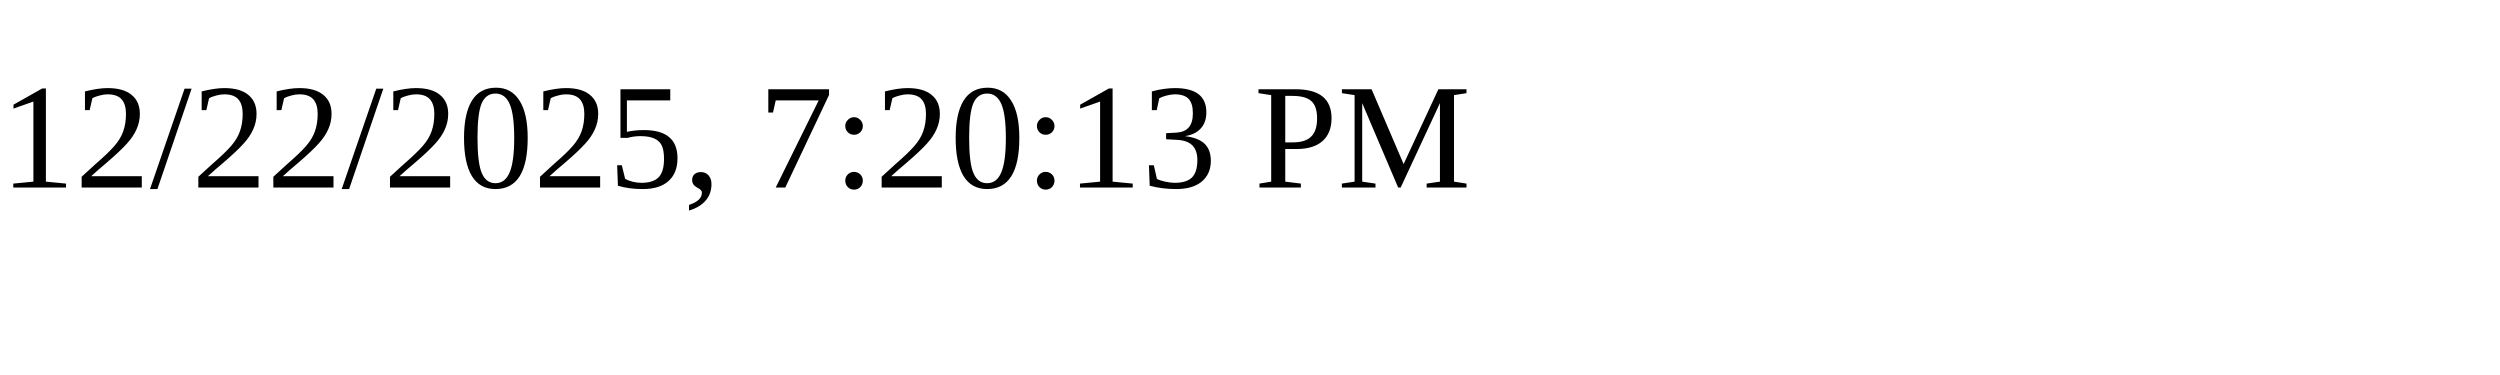
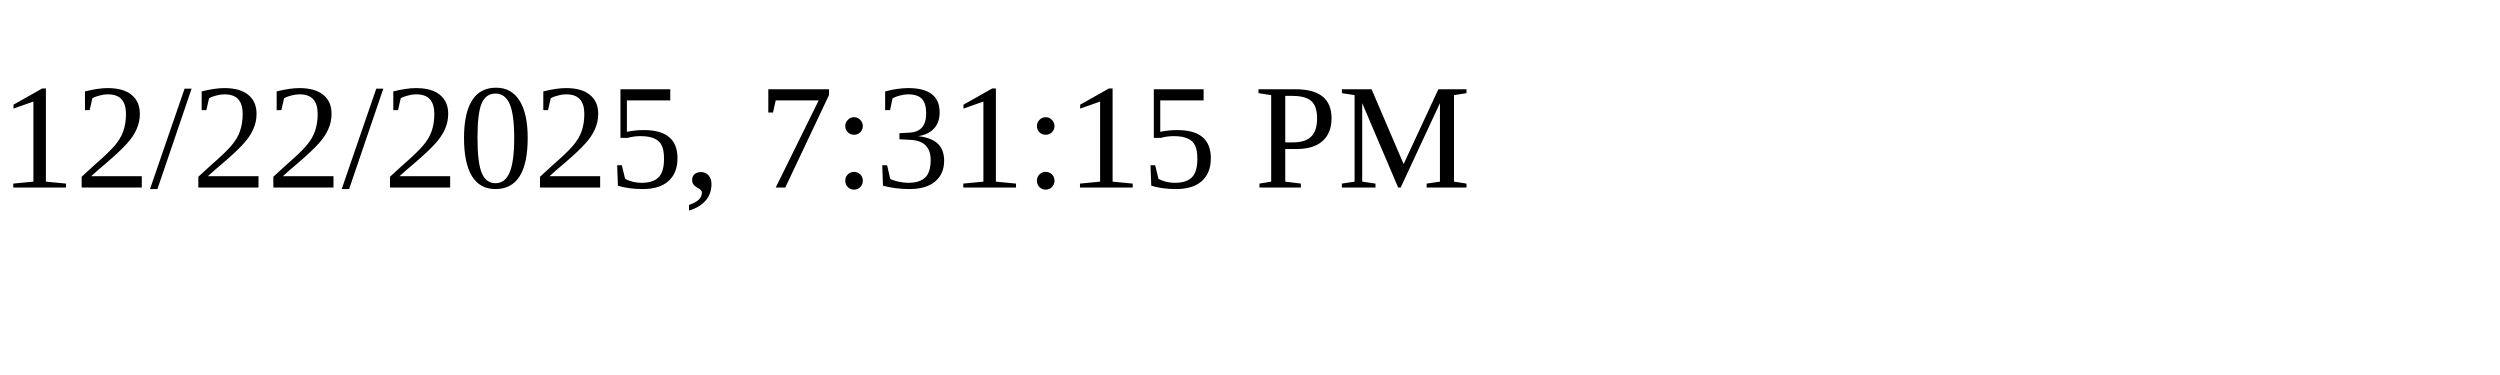
<svg xmlns="http://www.w3.org/2000/svg" height="30" width="200">
-   <text x="0" y="15">12/22/2025, 7:20:13 PM</text>
+   <text x="0" y="15">12/22/2025, 7:31:15 PM</text>
</svg>
